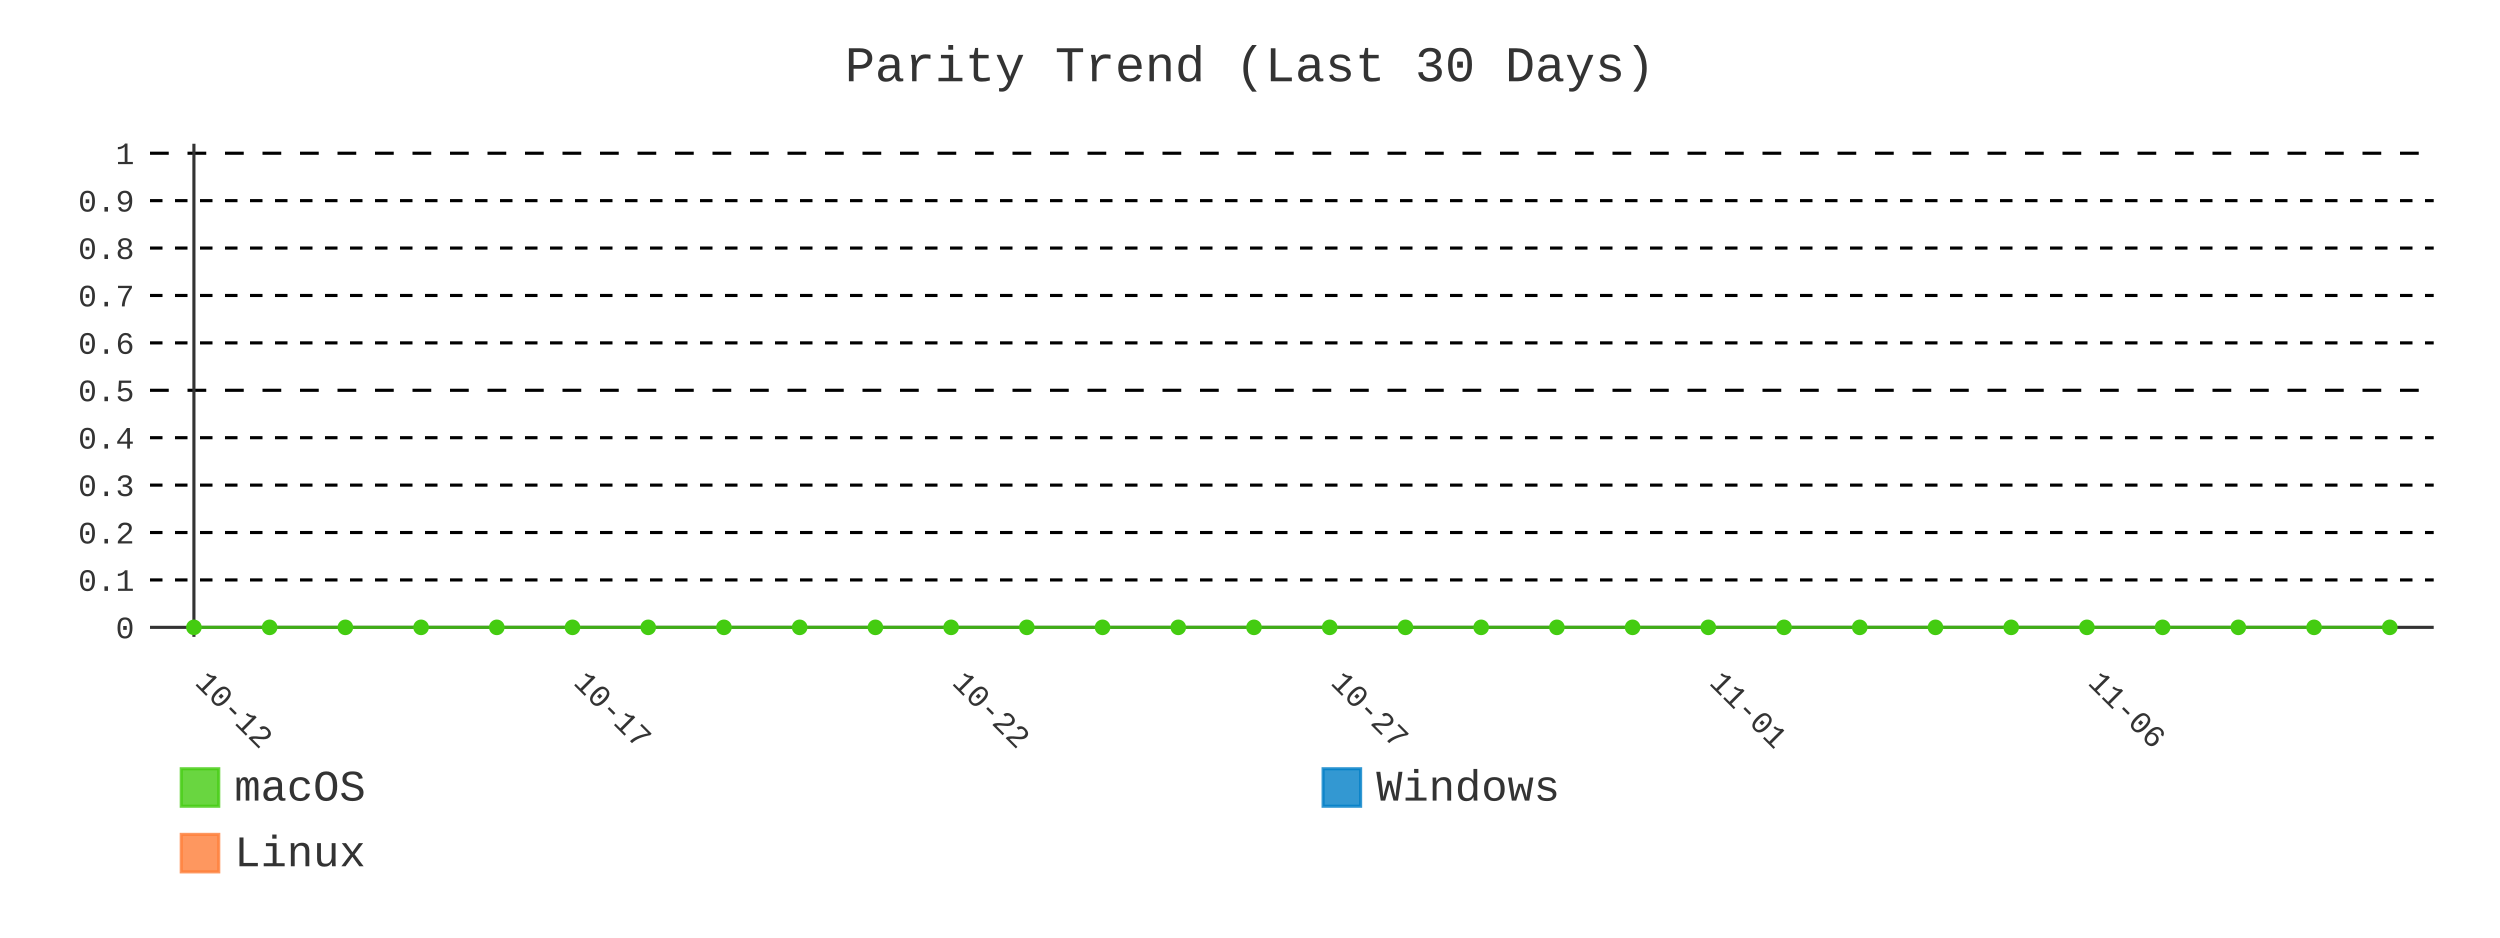
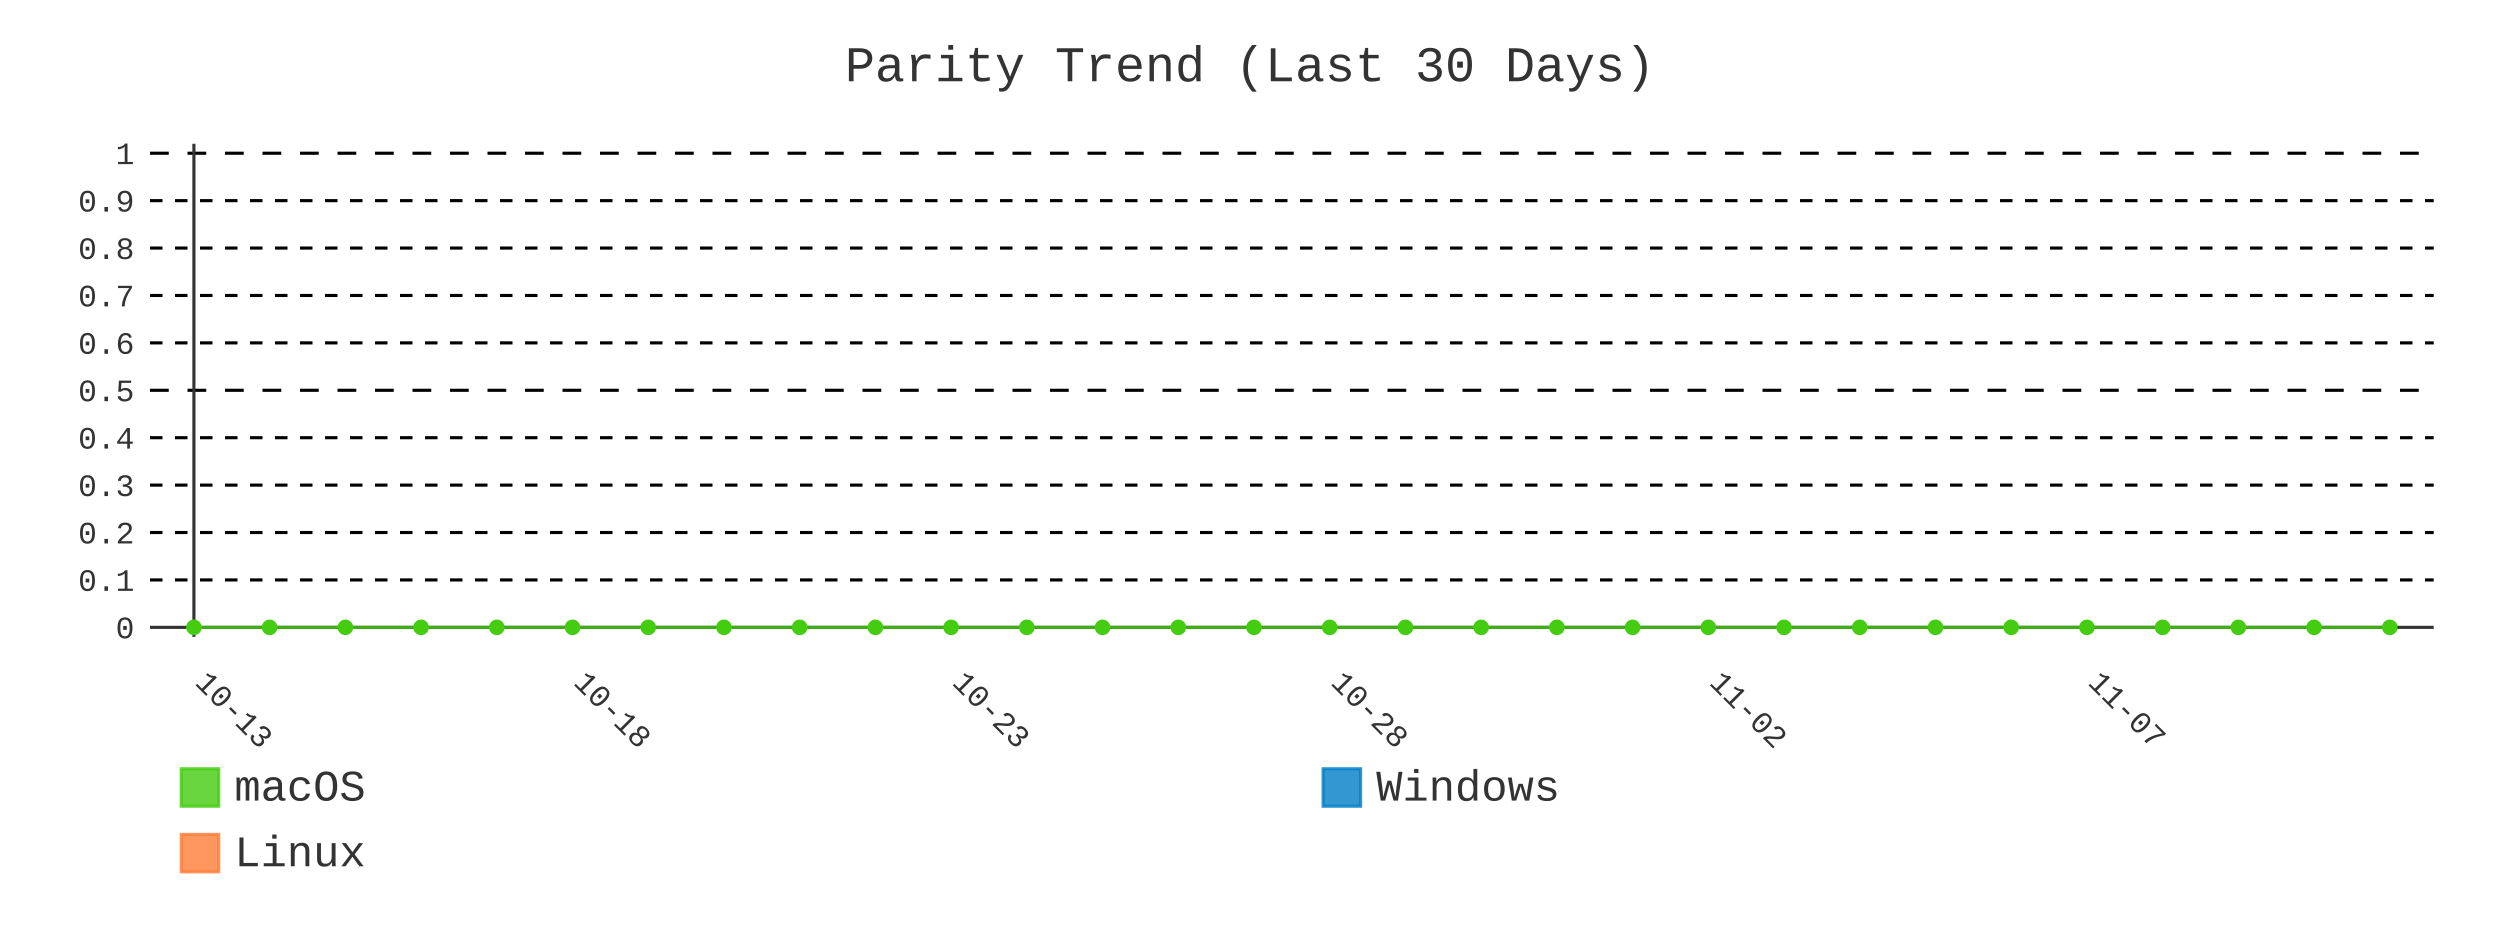
- <svg xmlns="http://www.w3.org/2000/svg" id="chart-66d8d98d-f879-4b0c-93de-fbe01b7d0ecd" class="pygal-chart" viewBox="0 0 800 300">
+ <svg xmlns="http://www.w3.org/2000/svg" id="chart-f2f8208f-3cb4-4bbf-975f-fafb2b9f6c64" class="pygal-chart" viewBox="0 0 800 300">
  <defs>
-     <style type="text/css">#chart-66d8d98d-f879-4b0c-93de-fbe01b7d0ecd{-webkit-user-select:none;-webkit-font-smoothing:antialiased;font-family:Consolas,"Liberation Mono",Menlo,Courier,monospace}#chart-66d8d98d-f879-4b0c-93de-fbe01b7d0ecd .title{font-family:Consolas,"Liberation Mono",Menlo,Courier,monospace;font-size:16px}#chart-66d8d98d-f879-4b0c-93de-fbe01b7d0ecd .legends .legend text{font-family:Consolas,"Liberation Mono",Menlo,Courier,monospace;font-size:14px}#chart-66d8d98d-f879-4b0c-93de-fbe01b7d0ecd .axis text{font-family:Consolas,"Liberation Mono",Menlo,Courier,monospace;font-size:10px}#chart-66d8d98d-f879-4b0c-93de-fbe01b7d0ecd .axis text.major{font-family:Consolas,"Liberation Mono",Menlo,Courier,monospace;font-size:10px}#chart-66d8d98d-f879-4b0c-93de-fbe01b7d0ecd .text-overlay text.value{font-family:Consolas,"Liberation Mono",Menlo,Courier,monospace;font-size:16px}#chart-66d8d98d-f879-4b0c-93de-fbe01b7d0ecd .text-overlay text.label{font-family:Consolas,"Liberation Mono",Menlo,Courier,monospace;font-size:10px}#chart-66d8d98d-f879-4b0c-93de-fbe01b7d0ecd .tooltip{font-family:Consolas,"Liberation Mono",Menlo,Courier,monospace;font-size:14px}#chart-66d8d98d-f879-4b0c-93de-fbe01b7d0ecd text.no_data{font-family:Consolas,"Liberation Mono",Menlo,Courier,monospace;font-size:64px}
- #chart-66d8d98d-f879-4b0c-93de-fbe01b7d0ecd{background-color:transparent}#chart-66d8d98d-f879-4b0c-93de-fbe01b7d0ecd path,#chart-66d8d98d-f879-4b0c-93de-fbe01b7d0ecd line,#chart-66d8d98d-f879-4b0c-93de-fbe01b7d0ecd rect,#chart-66d8d98d-f879-4b0c-93de-fbe01b7d0ecd circle{-webkit-transition:400ms;-moz-transition:400ms;transition:400ms}#chart-66d8d98d-f879-4b0c-93de-fbe01b7d0ecd .graph &gt; .background{fill:transparent}#chart-66d8d98d-f879-4b0c-93de-fbe01b7d0ecd .plot &gt; .background{fill:transparent}#chart-66d8d98d-f879-4b0c-93de-fbe01b7d0ecd .graph{fill:#333}#chart-66d8d98d-f879-4b0c-93de-fbe01b7d0ecd text.no_data{fill:#333}#chart-66d8d98d-f879-4b0c-93de-fbe01b7d0ecd .title{fill:#333}#chart-66d8d98d-f879-4b0c-93de-fbe01b7d0ecd .legends .legend text{fill:#333}#chart-66d8d98d-f879-4b0c-93de-fbe01b7d0ecd .legends .legend:hover text{fill:#333}#chart-66d8d98d-f879-4b0c-93de-fbe01b7d0ecd .axis .line{stroke:#333}#chart-66d8d98d-f879-4b0c-93de-fbe01b7d0ecd .axis .guide.line{stroke:#666}#chart-66d8d98d-f879-4b0c-93de-fbe01b7d0ecd .axis .major.line{stroke:#333}#chart-66d8d98d-f879-4b0c-93de-fbe01b7d0ecd .axis text.major{fill:#333}#chart-66d8d98d-f879-4b0c-93de-fbe01b7d0ecd .axis.y .guides:hover .guide.line,#chart-66d8d98d-f879-4b0c-93de-fbe01b7d0ecd .line-graph .axis.x .guides:hover .guide.line,#chart-66d8d98d-f879-4b0c-93de-fbe01b7d0ecd .stackedline-graph .axis.x .guides:hover .guide.line,#chart-66d8d98d-f879-4b0c-93de-fbe01b7d0ecd .xy-graph .axis.x .guides:hover .guide.line{stroke:#333}#chart-66d8d98d-f879-4b0c-93de-fbe01b7d0ecd .axis .guides:hover text{fill:#333}#chart-66d8d98d-f879-4b0c-93de-fbe01b7d0ecd .reactive{fill-opacity:.8;stroke-opacity:.8;stroke-width:1}#chart-66d8d98d-f879-4b0c-93de-fbe01b7d0ecd .ci{stroke:#333}#chart-66d8d98d-f879-4b0c-93de-fbe01b7d0ecd .reactive.active,#chart-66d8d98d-f879-4b0c-93de-fbe01b7d0ecd .active .reactive{fill-opacity:.9;stroke-opacity:.9;stroke-width:4}#chart-66d8d98d-f879-4b0c-93de-fbe01b7d0ecd .ci .reactive.active{stroke-width:1.5}#chart-66d8d98d-f879-4b0c-93de-fbe01b7d0ecd .series text{fill:#333}#chart-66d8d98d-f879-4b0c-93de-fbe01b7d0ecd .tooltip rect{fill:transparent;stroke:#333;-webkit-transition:opacity 400ms;-moz-transition:opacity 400ms;transition:opacity 400ms}#chart-66d8d98d-f879-4b0c-93de-fbe01b7d0ecd .tooltip .label{fill:#333}#chart-66d8d98d-f879-4b0c-93de-fbe01b7d0ecd .tooltip .label{fill:#333}#chart-66d8d98d-f879-4b0c-93de-fbe01b7d0ecd .tooltip .legend{font-size:.8em;fill:#666}#chart-66d8d98d-f879-4b0c-93de-fbe01b7d0ecd .tooltip .x_label{font-size:.6em;fill:#333}#chart-66d8d98d-f879-4b0c-93de-fbe01b7d0ecd .tooltip .xlink{font-size:.5em;text-decoration:underline}#chart-66d8d98d-f879-4b0c-93de-fbe01b7d0ecd .tooltip .value{font-size:1.5em}#chart-66d8d98d-f879-4b0c-93de-fbe01b7d0ecd .bound{font-size:.5em}#chart-66d8d98d-f879-4b0c-93de-fbe01b7d0ecd .max-value{font-size:.75em;fill:#666}#chart-66d8d98d-f879-4b0c-93de-fbe01b7d0ecd .map-element{fill:transparent;stroke:#666 !important}#chart-66d8d98d-f879-4b0c-93de-fbe01b7d0ecd .map-element .reactive{fill-opacity:inherit;stroke-opacity:inherit}#chart-66d8d98d-f879-4b0c-93de-fbe01b7d0ecd .color-0,#chart-66d8d98d-f879-4b0c-93de-fbe01b7d0ecd .color-0 a:visited{stroke:#4c1;fill:#4c1}#chart-66d8d98d-f879-4b0c-93de-fbe01b7d0ecd .color-1,#chart-66d8d98d-f879-4b0c-93de-fbe01b7d0ecd .color-1 a:visited{stroke:#007ec6;fill:#007ec6}#chart-66d8d98d-f879-4b0c-93de-fbe01b7d0ecd .color-2,#chart-66d8d98d-f879-4b0c-93de-fbe01b7d0ecd .color-2 a:visited{stroke:#fe7d37;fill:#fe7d37}#chart-66d8d98d-f879-4b0c-93de-fbe01b7d0ecd .text-overlay .color-0 text{fill:black}#chart-66d8d98d-f879-4b0c-93de-fbe01b7d0ecd .text-overlay .color-1 text{fill:black}#chart-66d8d98d-f879-4b0c-93de-fbe01b7d0ecd .text-overlay .color-2 text{fill:black}#chart-66d8d98d-f879-4b0c-93de-fbe01b7d0ecd .series{stroke-width:2}#chart-66d8d98d-f879-4b0c-93de-fbe01b7d0ecd .series.serie-0{stroke-width:2}#chart-66d8d98d-f879-4b0c-93de-fbe01b7d0ecd .series.serie-1{stroke-width:2}#chart-66d8d98d-f879-4b0c-93de-fbe01b7d0ecd .series.serie-2{stroke-width:2}
- #chart-66d8d98d-f879-4b0c-93de-fbe01b7d0ecd text.no_data{text-anchor:middle}#chart-66d8d98d-f879-4b0c-93de-fbe01b7d0ecd .guide.line{fill:none}#chart-66d8d98d-f879-4b0c-93de-fbe01b7d0ecd .centered{text-anchor:middle}#chart-66d8d98d-f879-4b0c-93de-fbe01b7d0ecd .title{text-anchor:middle}#chart-66d8d98d-f879-4b0c-93de-fbe01b7d0ecd .legends .legend text{fill-opacity:1}#chart-66d8d98d-f879-4b0c-93de-fbe01b7d0ecd .axis.x text{text-anchor:middle}#chart-66d8d98d-f879-4b0c-93de-fbe01b7d0ecd .axis.x:not(.web) text[transform]{text-anchor:start}#chart-66d8d98d-f879-4b0c-93de-fbe01b7d0ecd .axis.x:not(.web) text[transform].backwards{text-anchor:end}#chart-66d8d98d-f879-4b0c-93de-fbe01b7d0ecd .axis.y text{text-anchor:end}#chart-66d8d98d-f879-4b0c-93de-fbe01b7d0ecd .axis.y text[transform].backwards{text-anchor:start}#chart-66d8d98d-f879-4b0c-93de-fbe01b7d0ecd .axis.y2 text{text-anchor:start}#chart-66d8d98d-f879-4b0c-93de-fbe01b7d0ecd .axis.y2 text[transform].backwards{text-anchor:end}#chart-66d8d98d-f879-4b0c-93de-fbe01b7d0ecd .axis .guide.line{stroke-dasharray:4,4;stroke:black}#chart-66d8d98d-f879-4b0c-93de-fbe01b7d0ecd .axis .major.guide.line{stroke-dasharray:6,6;stroke:black}#chart-66d8d98d-f879-4b0c-93de-fbe01b7d0ecd .horizontal .axis.y .guide.line,#chart-66d8d98d-f879-4b0c-93de-fbe01b7d0ecd .horizontal .axis.y2 .guide.line,#chart-66d8d98d-f879-4b0c-93de-fbe01b7d0ecd .vertical .axis.x .guide.line{opacity:0}#chart-66d8d98d-f879-4b0c-93de-fbe01b7d0ecd .horizontal .axis.always_show .guide.line,#chart-66d8d98d-f879-4b0c-93de-fbe01b7d0ecd .vertical .axis.always_show .guide.line{opacity:1 !important}#chart-66d8d98d-f879-4b0c-93de-fbe01b7d0ecd .axis.y .guides:hover .guide.line,#chart-66d8d98d-f879-4b0c-93de-fbe01b7d0ecd .axis.y2 .guides:hover .guide.line,#chart-66d8d98d-f879-4b0c-93de-fbe01b7d0ecd .axis.x .guides:hover .guide.line{opacity:1}#chart-66d8d98d-f879-4b0c-93de-fbe01b7d0ecd .axis .guides:hover text{opacity:1}#chart-66d8d98d-f879-4b0c-93de-fbe01b7d0ecd .nofill{fill:none}#chart-66d8d98d-f879-4b0c-93de-fbe01b7d0ecd .subtle-fill{fill-opacity:.2}#chart-66d8d98d-f879-4b0c-93de-fbe01b7d0ecd .dot{stroke-width:1px;fill-opacity:1;stroke-opacity:1}#chart-66d8d98d-f879-4b0c-93de-fbe01b7d0ecd .dot.active{stroke-width:5px}#chart-66d8d98d-f879-4b0c-93de-fbe01b7d0ecd .dot.negative{fill:transparent}#chart-66d8d98d-f879-4b0c-93de-fbe01b7d0ecd text,#chart-66d8d98d-f879-4b0c-93de-fbe01b7d0ecd tspan{stroke:none !important}#chart-66d8d98d-f879-4b0c-93de-fbe01b7d0ecd .series text.active{opacity:1}#chart-66d8d98d-f879-4b0c-93de-fbe01b7d0ecd .tooltip rect{fill-opacity:.95;stroke-width:.5}#chart-66d8d98d-f879-4b0c-93de-fbe01b7d0ecd .tooltip text{fill-opacity:1}#chart-66d8d98d-f879-4b0c-93de-fbe01b7d0ecd .showable{visibility:hidden}#chart-66d8d98d-f879-4b0c-93de-fbe01b7d0ecd .showable.shown{visibility:visible}#chart-66d8d98d-f879-4b0c-93de-fbe01b7d0ecd .gauge-background{fill:rgba(229,229,229,1);stroke:none}#chart-66d8d98d-f879-4b0c-93de-fbe01b7d0ecd .bg-lines{stroke:transparent;stroke-width:2px}</style>
+     <style type="text/css">#chart-f2f8208f-3cb4-4bbf-975f-fafb2b9f6c64{-webkit-user-select:none;-webkit-font-smoothing:antialiased;font-family:Consolas,"Liberation Mono",Menlo,Courier,monospace}#chart-f2f8208f-3cb4-4bbf-975f-fafb2b9f6c64 .title{font-family:Consolas,"Liberation Mono",Menlo,Courier,monospace;font-size:16px}#chart-f2f8208f-3cb4-4bbf-975f-fafb2b9f6c64 .legends .legend text{font-family:Consolas,"Liberation Mono",Menlo,Courier,monospace;font-size:14px}#chart-f2f8208f-3cb4-4bbf-975f-fafb2b9f6c64 .axis text{font-family:Consolas,"Liberation Mono",Menlo,Courier,monospace;font-size:10px}#chart-f2f8208f-3cb4-4bbf-975f-fafb2b9f6c64 .axis text.major{font-family:Consolas,"Liberation Mono",Menlo,Courier,monospace;font-size:10px}#chart-f2f8208f-3cb4-4bbf-975f-fafb2b9f6c64 .text-overlay text.value{font-family:Consolas,"Liberation Mono",Menlo,Courier,monospace;font-size:16px}#chart-f2f8208f-3cb4-4bbf-975f-fafb2b9f6c64 .text-overlay text.label{font-family:Consolas,"Liberation Mono",Menlo,Courier,monospace;font-size:10px}#chart-f2f8208f-3cb4-4bbf-975f-fafb2b9f6c64 .tooltip{font-family:Consolas,"Liberation Mono",Menlo,Courier,monospace;font-size:14px}#chart-f2f8208f-3cb4-4bbf-975f-fafb2b9f6c64 text.no_data{font-family:Consolas,"Liberation Mono",Menlo,Courier,monospace;font-size:64px}
+ #chart-f2f8208f-3cb4-4bbf-975f-fafb2b9f6c64{background-color:transparent}#chart-f2f8208f-3cb4-4bbf-975f-fafb2b9f6c64 path,#chart-f2f8208f-3cb4-4bbf-975f-fafb2b9f6c64 line,#chart-f2f8208f-3cb4-4bbf-975f-fafb2b9f6c64 rect,#chart-f2f8208f-3cb4-4bbf-975f-fafb2b9f6c64 circle{-webkit-transition:400ms;-moz-transition:400ms;transition:400ms}#chart-f2f8208f-3cb4-4bbf-975f-fafb2b9f6c64 .graph &gt; .background{fill:transparent}#chart-f2f8208f-3cb4-4bbf-975f-fafb2b9f6c64 .plot &gt; .background{fill:transparent}#chart-f2f8208f-3cb4-4bbf-975f-fafb2b9f6c64 .graph{fill:#333}#chart-f2f8208f-3cb4-4bbf-975f-fafb2b9f6c64 text.no_data{fill:#333}#chart-f2f8208f-3cb4-4bbf-975f-fafb2b9f6c64 .title{fill:#333}#chart-f2f8208f-3cb4-4bbf-975f-fafb2b9f6c64 .legends .legend text{fill:#333}#chart-f2f8208f-3cb4-4bbf-975f-fafb2b9f6c64 .legends .legend:hover text{fill:#333}#chart-f2f8208f-3cb4-4bbf-975f-fafb2b9f6c64 .axis .line{stroke:#333}#chart-f2f8208f-3cb4-4bbf-975f-fafb2b9f6c64 .axis .guide.line{stroke:#666}#chart-f2f8208f-3cb4-4bbf-975f-fafb2b9f6c64 .axis .major.line{stroke:#333}#chart-f2f8208f-3cb4-4bbf-975f-fafb2b9f6c64 .axis text.major{fill:#333}#chart-f2f8208f-3cb4-4bbf-975f-fafb2b9f6c64 .axis.y .guides:hover .guide.line,#chart-f2f8208f-3cb4-4bbf-975f-fafb2b9f6c64 .line-graph .axis.x .guides:hover .guide.line,#chart-f2f8208f-3cb4-4bbf-975f-fafb2b9f6c64 .stackedline-graph .axis.x .guides:hover .guide.line,#chart-f2f8208f-3cb4-4bbf-975f-fafb2b9f6c64 .xy-graph .axis.x .guides:hover .guide.line{stroke:#333}#chart-f2f8208f-3cb4-4bbf-975f-fafb2b9f6c64 .axis .guides:hover text{fill:#333}#chart-f2f8208f-3cb4-4bbf-975f-fafb2b9f6c64 .reactive{fill-opacity:.8;stroke-opacity:.8;stroke-width:1}#chart-f2f8208f-3cb4-4bbf-975f-fafb2b9f6c64 .ci{stroke:#333}#chart-f2f8208f-3cb4-4bbf-975f-fafb2b9f6c64 .reactive.active,#chart-f2f8208f-3cb4-4bbf-975f-fafb2b9f6c64 .active .reactive{fill-opacity:.9;stroke-opacity:.9;stroke-width:4}#chart-f2f8208f-3cb4-4bbf-975f-fafb2b9f6c64 .ci .reactive.active{stroke-width:1.5}#chart-f2f8208f-3cb4-4bbf-975f-fafb2b9f6c64 .series text{fill:#333}#chart-f2f8208f-3cb4-4bbf-975f-fafb2b9f6c64 .tooltip rect{fill:transparent;stroke:#333;-webkit-transition:opacity 400ms;-moz-transition:opacity 400ms;transition:opacity 400ms}#chart-f2f8208f-3cb4-4bbf-975f-fafb2b9f6c64 .tooltip .label{fill:#333}#chart-f2f8208f-3cb4-4bbf-975f-fafb2b9f6c64 .tooltip .label{fill:#333}#chart-f2f8208f-3cb4-4bbf-975f-fafb2b9f6c64 .tooltip .legend{font-size:.8em;fill:#666}#chart-f2f8208f-3cb4-4bbf-975f-fafb2b9f6c64 .tooltip .x_label{font-size:.6em;fill:#333}#chart-f2f8208f-3cb4-4bbf-975f-fafb2b9f6c64 .tooltip .xlink{font-size:.5em;text-decoration:underline}#chart-f2f8208f-3cb4-4bbf-975f-fafb2b9f6c64 .tooltip .value{font-size:1.5em}#chart-f2f8208f-3cb4-4bbf-975f-fafb2b9f6c64 .bound{font-size:.5em}#chart-f2f8208f-3cb4-4bbf-975f-fafb2b9f6c64 .max-value{font-size:.75em;fill:#666}#chart-f2f8208f-3cb4-4bbf-975f-fafb2b9f6c64 .map-element{fill:transparent;stroke:#666 !important}#chart-f2f8208f-3cb4-4bbf-975f-fafb2b9f6c64 .map-element .reactive{fill-opacity:inherit;stroke-opacity:inherit}#chart-f2f8208f-3cb4-4bbf-975f-fafb2b9f6c64 .color-0,#chart-f2f8208f-3cb4-4bbf-975f-fafb2b9f6c64 .color-0 a:visited{stroke:#4c1;fill:#4c1}#chart-f2f8208f-3cb4-4bbf-975f-fafb2b9f6c64 .color-1,#chart-f2f8208f-3cb4-4bbf-975f-fafb2b9f6c64 .color-1 a:visited{stroke:#007ec6;fill:#007ec6}#chart-f2f8208f-3cb4-4bbf-975f-fafb2b9f6c64 .color-2,#chart-f2f8208f-3cb4-4bbf-975f-fafb2b9f6c64 .color-2 a:visited{stroke:#fe7d37;fill:#fe7d37}#chart-f2f8208f-3cb4-4bbf-975f-fafb2b9f6c64 .text-overlay .color-0 text{fill:black}#chart-f2f8208f-3cb4-4bbf-975f-fafb2b9f6c64 .text-overlay .color-1 text{fill:black}#chart-f2f8208f-3cb4-4bbf-975f-fafb2b9f6c64 .text-overlay .color-2 text{fill:black}#chart-f2f8208f-3cb4-4bbf-975f-fafb2b9f6c64 .series{stroke-width:2}#chart-f2f8208f-3cb4-4bbf-975f-fafb2b9f6c64 .series.serie-0{stroke-width:2}#chart-f2f8208f-3cb4-4bbf-975f-fafb2b9f6c64 .series.serie-1{stroke-width:2}#chart-f2f8208f-3cb4-4bbf-975f-fafb2b9f6c64 .series.serie-2{stroke-width:2}
+ #chart-f2f8208f-3cb4-4bbf-975f-fafb2b9f6c64 text.no_data{text-anchor:middle}#chart-f2f8208f-3cb4-4bbf-975f-fafb2b9f6c64 .guide.line{fill:none}#chart-f2f8208f-3cb4-4bbf-975f-fafb2b9f6c64 .centered{text-anchor:middle}#chart-f2f8208f-3cb4-4bbf-975f-fafb2b9f6c64 .title{text-anchor:middle}#chart-f2f8208f-3cb4-4bbf-975f-fafb2b9f6c64 .legends .legend text{fill-opacity:1}#chart-f2f8208f-3cb4-4bbf-975f-fafb2b9f6c64 .axis.x text{text-anchor:middle}#chart-f2f8208f-3cb4-4bbf-975f-fafb2b9f6c64 .axis.x:not(.web) text[transform]{text-anchor:start}#chart-f2f8208f-3cb4-4bbf-975f-fafb2b9f6c64 .axis.x:not(.web) text[transform].backwards{text-anchor:end}#chart-f2f8208f-3cb4-4bbf-975f-fafb2b9f6c64 .axis.y text{text-anchor:end}#chart-f2f8208f-3cb4-4bbf-975f-fafb2b9f6c64 .axis.y text[transform].backwards{text-anchor:start}#chart-f2f8208f-3cb4-4bbf-975f-fafb2b9f6c64 .axis.y2 text{text-anchor:start}#chart-f2f8208f-3cb4-4bbf-975f-fafb2b9f6c64 .axis.y2 text[transform].backwards{text-anchor:end}#chart-f2f8208f-3cb4-4bbf-975f-fafb2b9f6c64 .axis .guide.line{stroke-dasharray:4,4;stroke:black}#chart-f2f8208f-3cb4-4bbf-975f-fafb2b9f6c64 .axis .major.guide.line{stroke-dasharray:6,6;stroke:black}#chart-f2f8208f-3cb4-4bbf-975f-fafb2b9f6c64 .horizontal .axis.y .guide.line,#chart-f2f8208f-3cb4-4bbf-975f-fafb2b9f6c64 .horizontal .axis.y2 .guide.line,#chart-f2f8208f-3cb4-4bbf-975f-fafb2b9f6c64 .vertical .axis.x .guide.line{opacity:0}#chart-f2f8208f-3cb4-4bbf-975f-fafb2b9f6c64 .horizontal .axis.always_show .guide.line,#chart-f2f8208f-3cb4-4bbf-975f-fafb2b9f6c64 .vertical .axis.always_show .guide.line{opacity:1 !important}#chart-f2f8208f-3cb4-4bbf-975f-fafb2b9f6c64 .axis.y .guides:hover .guide.line,#chart-f2f8208f-3cb4-4bbf-975f-fafb2b9f6c64 .axis.y2 .guides:hover .guide.line,#chart-f2f8208f-3cb4-4bbf-975f-fafb2b9f6c64 .axis.x .guides:hover .guide.line{opacity:1}#chart-f2f8208f-3cb4-4bbf-975f-fafb2b9f6c64 .axis .guides:hover text{opacity:1}#chart-f2f8208f-3cb4-4bbf-975f-fafb2b9f6c64 .nofill{fill:none}#chart-f2f8208f-3cb4-4bbf-975f-fafb2b9f6c64 .subtle-fill{fill-opacity:.2}#chart-f2f8208f-3cb4-4bbf-975f-fafb2b9f6c64 .dot{stroke-width:1px;fill-opacity:1;stroke-opacity:1}#chart-f2f8208f-3cb4-4bbf-975f-fafb2b9f6c64 .dot.active{stroke-width:5px}#chart-f2f8208f-3cb4-4bbf-975f-fafb2b9f6c64 .dot.negative{fill:transparent}#chart-f2f8208f-3cb4-4bbf-975f-fafb2b9f6c64 text,#chart-f2f8208f-3cb4-4bbf-975f-fafb2b9f6c64 tspan{stroke:none !important}#chart-f2f8208f-3cb4-4bbf-975f-fafb2b9f6c64 .series text.active{opacity:1}#chart-f2f8208f-3cb4-4bbf-975f-fafb2b9f6c64 .tooltip rect{fill-opacity:.95;stroke-width:.5}#chart-f2f8208f-3cb4-4bbf-975f-fafb2b9f6c64 .tooltip text{fill-opacity:1}#chart-f2f8208f-3cb4-4bbf-975f-fafb2b9f6c64 .showable{visibility:hidden}#chart-f2f8208f-3cb4-4bbf-975f-fafb2b9f6c64 .showable.shown{visibility:visible}#chart-f2f8208f-3cb4-4bbf-975f-fafb2b9f6c64 .gauge-background{fill:rgba(229,229,229,1);stroke:none}#chart-f2f8208f-3cb4-4bbf-975f-fafb2b9f6c64 .bg-lines{stroke:transparent;stroke-width:2px}</style>
  </defs>
  <g class="graph line-graph vertical">
    <rect x="0" y="0" width="800" height="300" class="background" />
    <g transform="translate(48, 46)" class="plot">
      <rect x="0" y="0" width="730.787" height="157.787" class="background" />
      <g class="axis y always_show">
        <g class="guides">
          <path d="M0 154.752 h730.787" class="axis major line" />
          <text x="-5" y="158.252" class="major">0</text>
        </g>
        <g class="guides">
          <path d="M0 139.581 h730.787" class="guide line" />
          <text x="-5" y="143.081" class="">0.1</text>
        </g>
        <g class="guides">
          <path d="M0 124.409 h730.787" class="guide line" />
          <text x="-5" y="127.909" class="">0.2</text>
        </g>
        <g class="guides">
          <path d="M0 109.237 h730.787" class="guide line" />
          <text x="-5" y="112.737" class="">0.3</text>
        </g>
        <g class="guides">
          <path d="M0 94.065 h730.787" class="guide line" />
          <text x="-5" y="97.565" class="">0.4</text>
        </g>
        <g class="guides">
          <path d="M0 78.893 h730.787" class="major guide line" />
          <text x="-5" y="82.393" class="major">0.5</text>
        </g>
        <g class="guides">
          <path d="M0 63.722 h730.787" class="guide line" />
          <text x="-5" y="67.222" class="">0.6</text>
        </g>
        <g class="guides">
          <path d="M0 48.55 h730.787" class="guide line" />
          <text x="-5" y="52.05" class="">0.7</text>
        </g>
        <g class="guides">
          <path d="M0 33.378 h730.787" class="guide line" />
          <text x="-5" y="36.878" class="">0.8</text>
        </g>
        <g class="guides">
          <path d="M0 18.206 h730.787" class="guide line" />
          <text x="-5" y="21.706" class="">0.9</text>
        </g>
        <g class="guides">
          <path d="M0 3.034 h730.787" class="major guide line" />
          <text x="-5" y="6.534" class="major">1</text>
        </g>
      </g>
      <g class="axis x">
        <g class="guides">
          <path d="M14.054 0 v157.787" class="major line" />
-           <text x="14.054" y="172.787" class="major" transform="rotate(45 14.05359 172.7868)">10-12</text>
+           <text x="14.054" y="172.787" class="major" transform="rotate(45 14.05359 172.7868)">10-13</text>
        </g>
        <g class="guides">
          <path d="M135.205 0 v157.787" class="major guide line" />
-           <text x="135.205" y="172.787" class="major" transform="rotate(45 135.2052 172.7868)">10-17</text>
+           <text x="135.205" y="172.787" class="major" transform="rotate(45 135.2052 172.7868)">10-18</text>
        </g>
        <g class="guides">
          <path d="M256.357 0 v157.787" class="major guide line" />
-           <text x="256.357" y="172.787" class="major" transform="rotate(45 256.3569 172.7868)">10-22</text>
+           <text x="256.357" y="172.787" class="major" transform="rotate(45 256.3569 172.7868)">10-23</text>
        </g>
        <g class="guides">
          <path d="M377.509 0 v157.787" class="major guide line" />
-           <text x="377.509" y="172.787" class="major" transform="rotate(45 377.5086 172.7868)">10-27</text>
+           <text x="377.509" y="172.787" class="major" transform="rotate(45 377.5086 172.7868)">10-28</text>
        </g>
        <g class="guides">
          <path d="M498.66 0 v157.787" class="major guide line" />
-           <text x="498.66" y="172.787" class="major" transform="rotate(45 498.6602 172.7868)">11-01</text>
+           <text x="498.66" y="172.787" class="major" transform="rotate(45 498.6602 172.7868)">11-02</text>
        </g>
        <g class="guides">
          <path d="M619.812 0 v157.787" class="major guide line" />
-           <text x="619.812" y="172.787" class="major" transform="rotate(45 619.8119 172.7868)">11-06</text>
+           <text x="619.812" y="172.787" class="major" transform="rotate(45 619.8119 172.7868)">11-07</text>
        </g>
      </g>
      <g class="series serie-0 color-0">
        <path d="M14.054 154.752 L38.284 154.752 62.514 154.752 86.745 154.752 110.975 154.752 135.205 154.752 159.436 154.752 183.666 154.752 207.896 154.752 232.127 154.752 256.357 154.752 280.587 154.752 304.818 154.752 329.048 154.752 353.278 154.752 377.509 154.752 401.739 154.752 425.969 154.752 450.2 154.752 474.43 154.752 498.66 154.752 522.891 154.752 547.121 154.752 571.351 154.752 595.582 154.752 619.812 154.752 644.042 154.752 668.273 154.752 692.503 154.752 716.733 154.752" class="line reactive nofill" />
      </g>
      <g class="series serie-1 color-1" />
      <g class="series serie-2 color-2" />
    </g>
    <g class="titles">
      <text x="400.0" y="26" class="title plot_title">Parity Trend (Last 30 Days)</text>
    </g>
    <g transform="translate(48, 46)" class="plot overlay">
      <g class="series serie-0 color-0">
        <g class="dots">
          <circle cx="14.054" cy="154.752" r="2" class="dot reactive tooltip-trigger" />
        </g>
        <g class="dots">
          <circle cx="38.284" cy="154.752" r="2" class="dot reactive tooltip-trigger" />
        </g>
        <g class="dots">
          <circle cx="62.514" cy="154.752" r="2" class="dot reactive tooltip-trigger" />
        </g>
        <g class="dots">
          <circle cx="86.745" cy="154.752" r="2" class="dot reactive tooltip-trigger" />
        </g>
        <g class="dots">
          <circle cx="110.975" cy="154.752" r="2" class="dot reactive tooltip-trigger" />
        </g>
        <g class="dots">
          <circle cx="135.205" cy="154.752" r="2" class="dot reactive tooltip-trigger" />
        </g>
        <g class="dots">
          <circle cx="159.436" cy="154.752" r="2" class="dot reactive tooltip-trigger" />
        </g>
        <g class="dots">
          <circle cx="183.666" cy="154.752" r="2" class="dot reactive tooltip-trigger" />
        </g>
        <g class="dots">
          <circle cx="207.896" cy="154.752" r="2" class="dot reactive tooltip-trigger" />
        </g>
        <g class="dots">
          <circle cx="232.127" cy="154.752" r="2" class="dot reactive tooltip-trigger" />
        </g>
        <g class="dots">
          <circle cx="256.357" cy="154.752" r="2" class="dot reactive tooltip-trigger" />
        </g>
        <g class="dots">
          <circle cx="280.587" cy="154.752" r="2" class="dot reactive tooltip-trigger" />
        </g>
        <g class="dots">
          <circle cx="304.818" cy="154.752" r="2" class="dot reactive tooltip-trigger" />
        </g>
        <g class="dots">
          <circle cx="329.048" cy="154.752" r="2" class="dot reactive tooltip-trigger" />
        </g>
        <g class="dots">
          <circle cx="353.278" cy="154.752" r="2" class="dot reactive tooltip-trigger" />
        </g>
        <g class="dots">
          <circle cx="377.509" cy="154.752" r="2" class="dot reactive tooltip-trigger" />
        </g>
        <g class="dots">
          <circle cx="401.739" cy="154.752" r="2" class="dot reactive tooltip-trigger" />
        </g>
        <g class="dots">
          <circle cx="425.969" cy="154.752" r="2" class="dot reactive tooltip-trigger" />
        </g>
        <g class="dots">
          <circle cx="450.2" cy="154.752" r="2" class="dot reactive tooltip-trigger" />
        </g>
        <g class="dots">
          <circle cx="474.43" cy="154.752" r="2" class="dot reactive tooltip-trigger" />
        </g>
        <g class="dots">
          <circle cx="498.66" cy="154.752" r="2" class="dot reactive tooltip-trigger" />
        </g>
        <g class="dots">
          <circle cx="522.891" cy="154.752" r="2" class="dot reactive tooltip-trigger" />
        </g>
        <g class="dots">
          <circle cx="547.121" cy="154.752" r="2" class="dot reactive tooltip-trigger" />
        </g>
        <g class="dots">
          <circle cx="571.351" cy="154.752" r="2" class="dot reactive tooltip-trigger" />
        </g>
        <g class="dots">
          <circle cx="595.582" cy="154.752" r="2" class="dot reactive tooltip-trigger" />
        </g>
        <g class="dots">
          <circle cx="619.812" cy="154.752" r="2" class="dot reactive tooltip-trigger" />
        </g>
        <g class="dots">
          <circle cx="644.042" cy="154.752" r="2" class="dot reactive tooltip-trigger" />
        </g>
        <g class="dots">
          <circle cx="668.273" cy="154.752" r="2" class="dot reactive tooltip-trigger" />
        </g>
        <g class="dots">
          <circle cx="692.503" cy="154.752" r="2" class="dot reactive tooltip-trigger" />
        </g>
        <g class="dots">
          <circle cx="716.733" cy="154.752" r="2" class="dot reactive tooltip-trigger" />
        </g>
      </g>
      <g class="series serie-1 color-1" />
      <g class="series serie-2 color-2" />
    </g>
    <g transform="translate(48, 46)" class="plot text-overlay">
      <g class="series serie-0 color-0" />
      <g class="series serie-1 color-1" />
      <g class="series serie-2 color-2" />
    </g>
    <g transform="translate(48, 46)" class="plot tooltip-overlay">
      <g transform="translate(0 0)" style="opacity: 0" class="tooltip">
        <rect rx="0" ry="0" width="0" height="0" class="tooltip-box" />
        <g class="text" />
      </g>
    </g>
    <g transform="translate(58, 245)" class="legends">
      <g id="activate-serie-0" class="legend reactive activate-serie">
        <rect x="0.0" y="1.0" width="12" height="12" class="color-0 reactive" />
        <text x="17.0" y="11.2">macOS</text>
      </g>
      <g id="activate-serie-1" class="legend reactive activate-serie">
        <rect x="365.393" y="1.0" width="12" height="12" class="color-1 reactive" />
        <text x="382.393" y="11.2">Windows</text>
      </g>
      <g id="activate-serie-2" class="legend reactive activate-serie">
        <rect x="0.0" y="22.0" width="12" height="12" class="color-2 reactive" />
        <text x="17.0" y="32.2">Linux</text>
      </g>
    </g>
  </g>
</svg>
